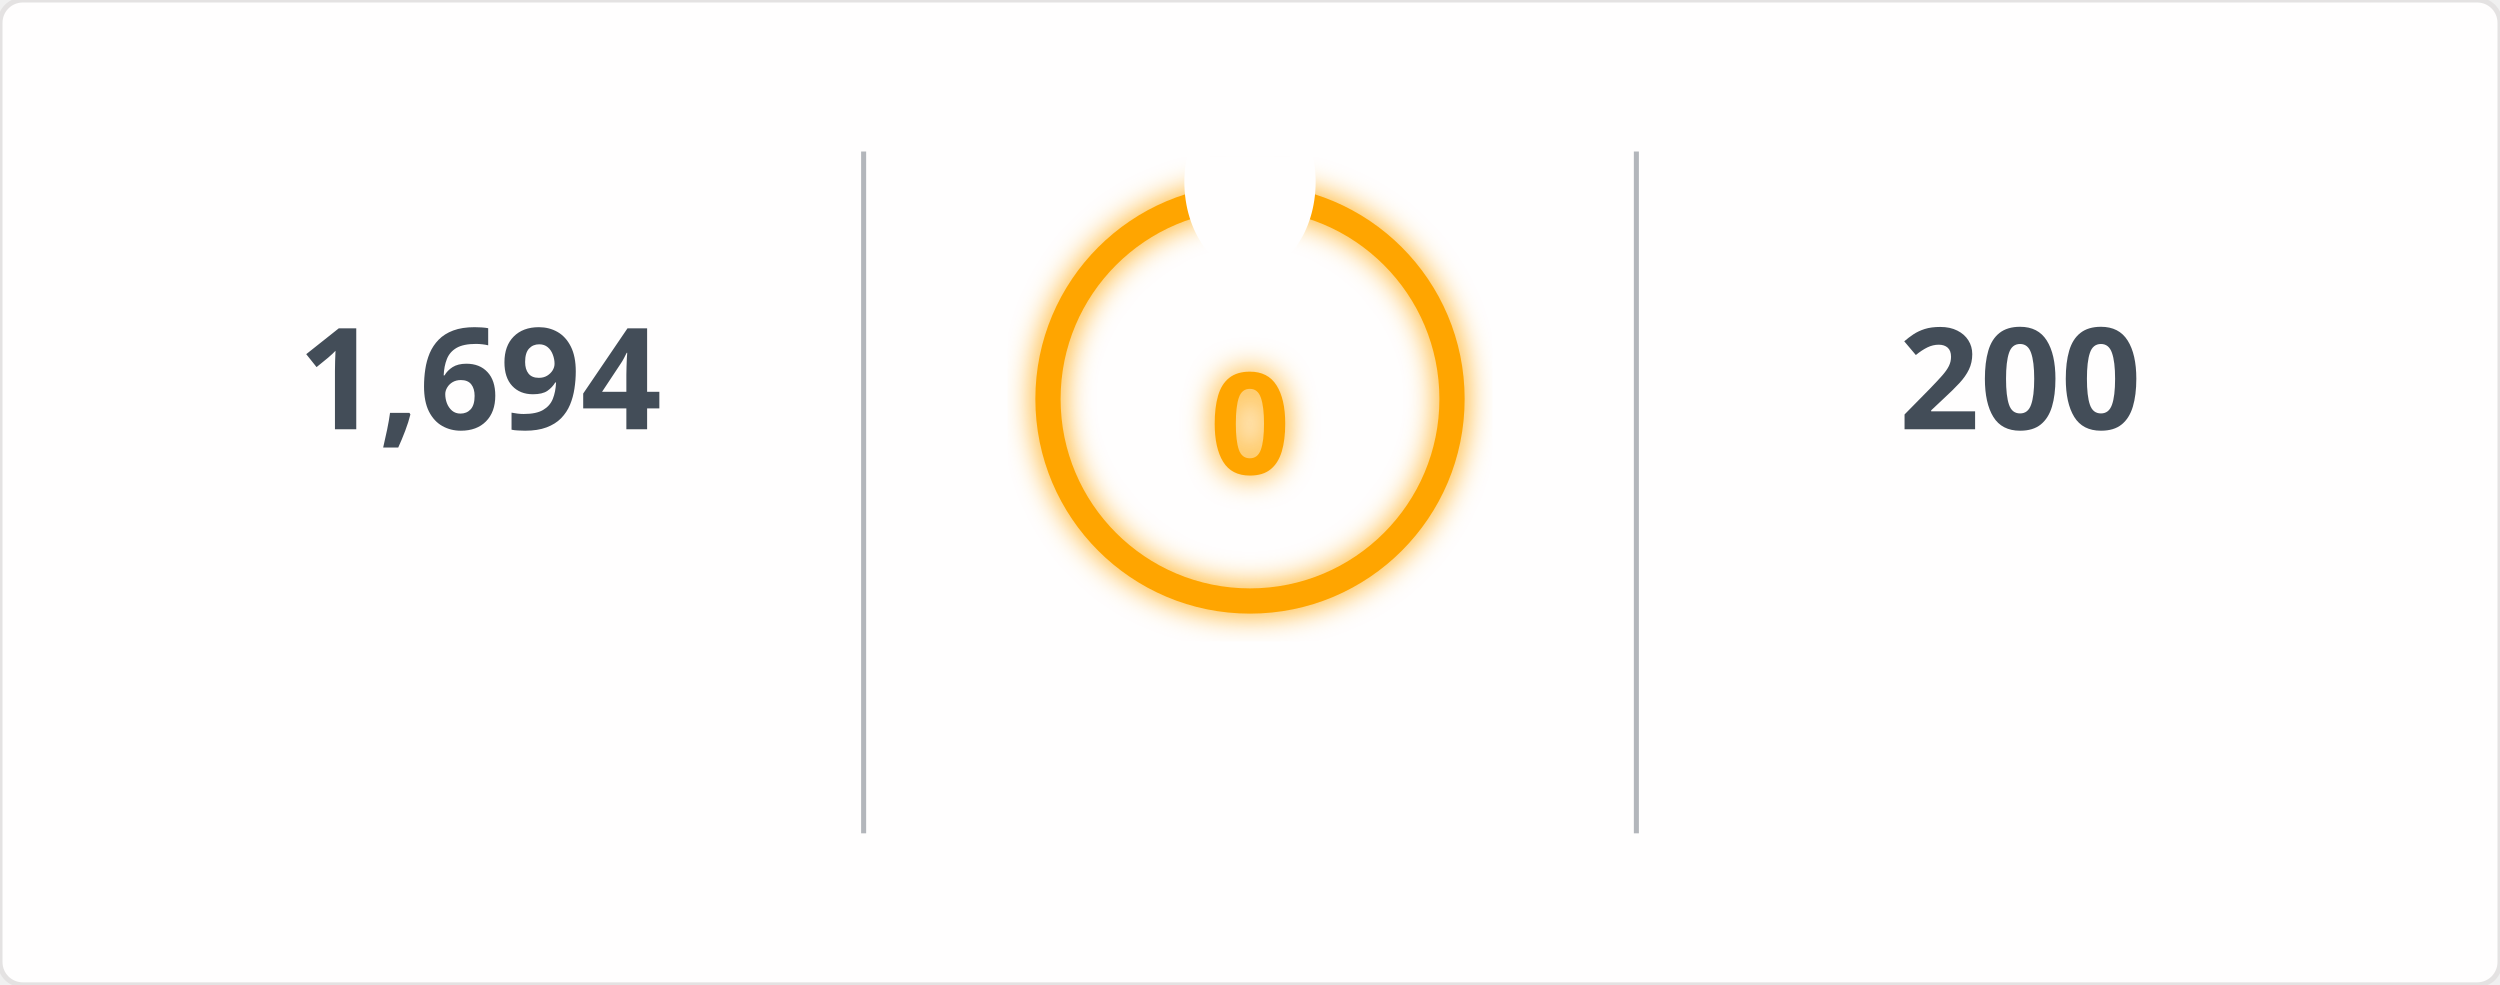
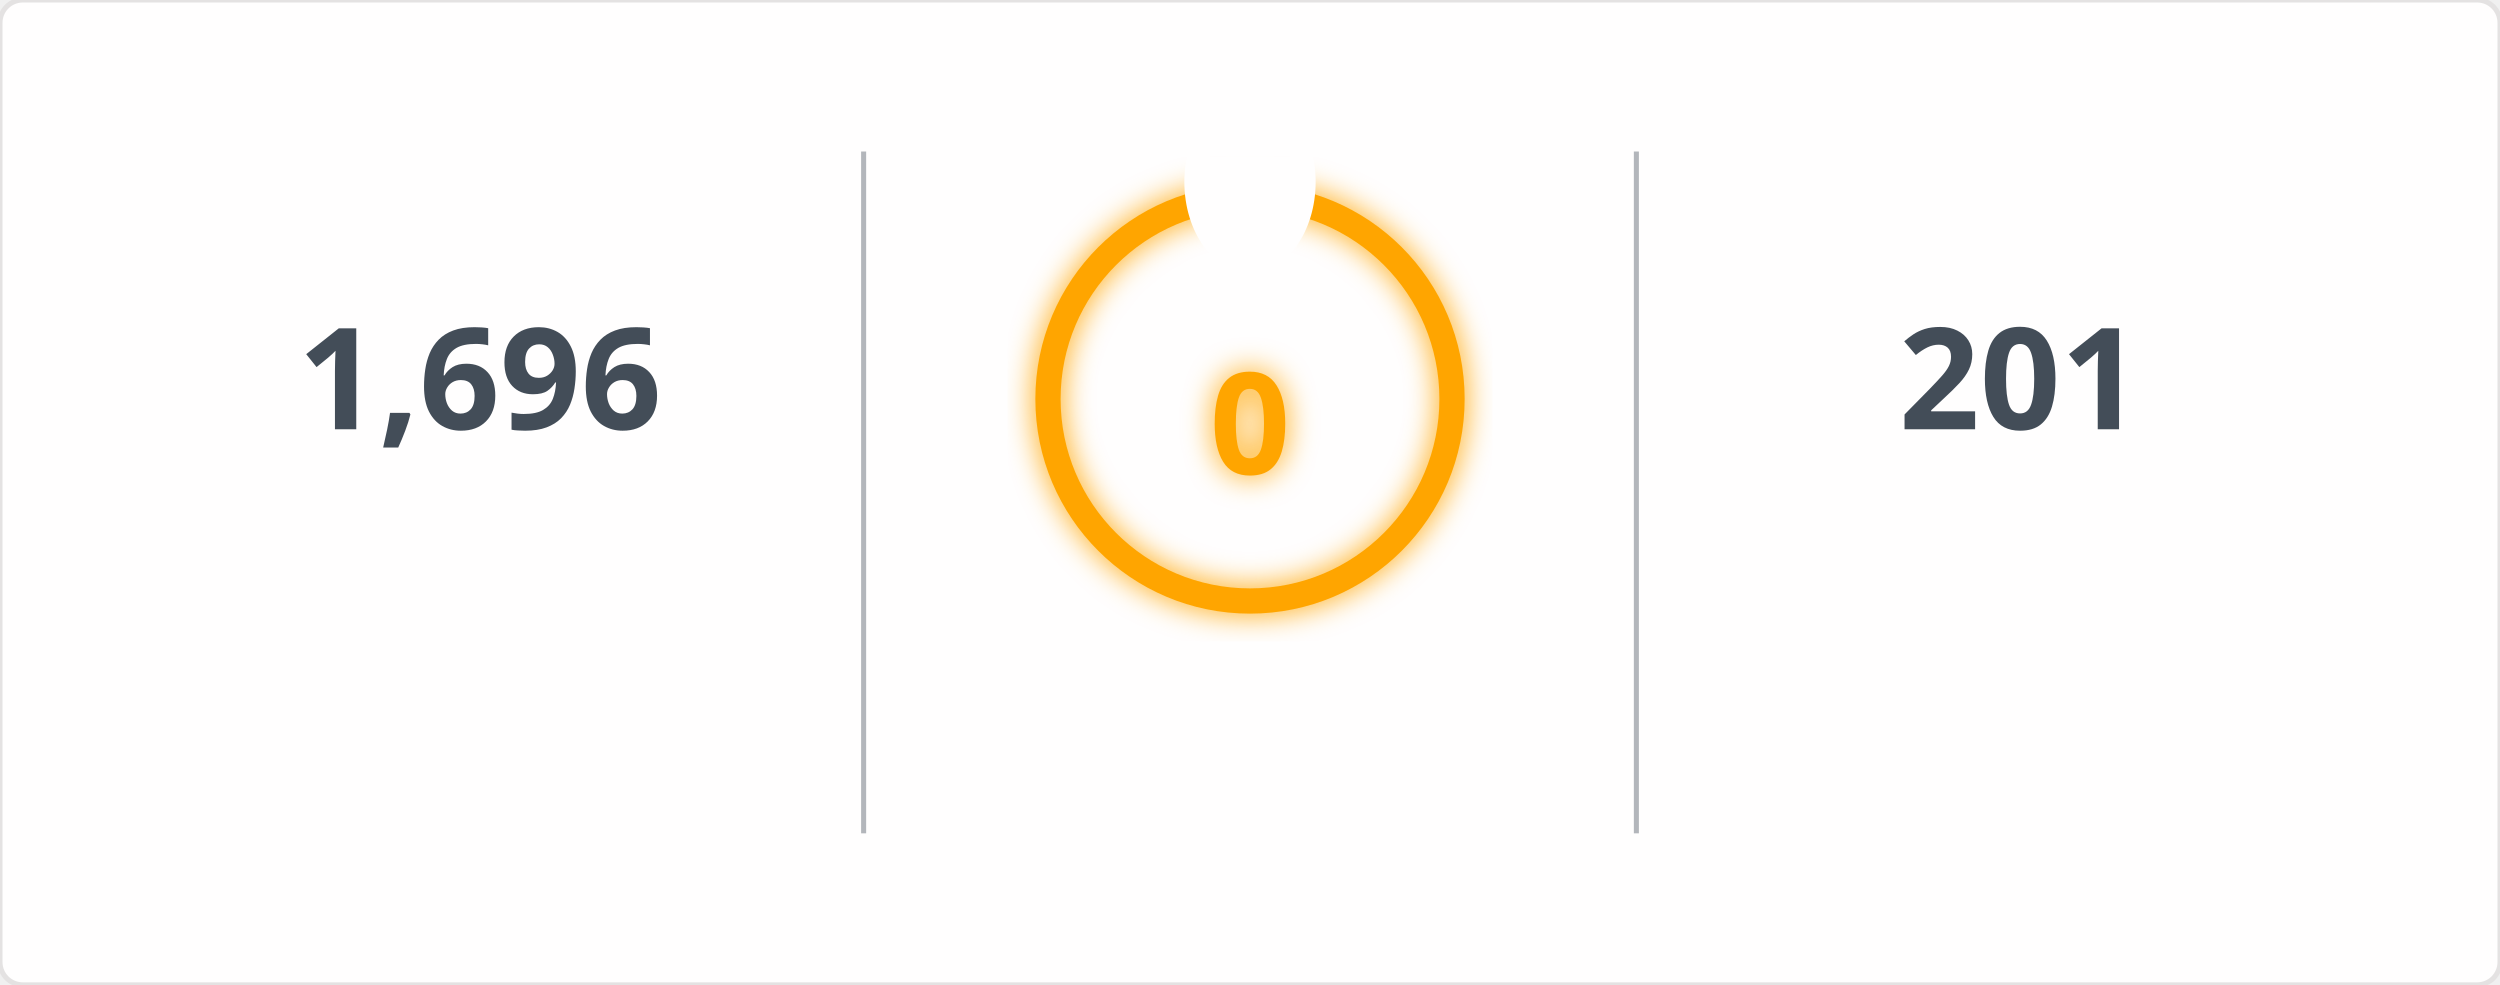
<svg xmlns="http://www.w3.org/2000/svg" width="495" height="195" viewBox="0 0 495 195">
  <defs>
    <filter id="glow" x="-50%" y="-50%" width="200%" height="200%">
      <feGaussianBlur in="SourceGraphic" stdDeviation="3" result="blur" />
      <feMerge>
        <feMergeNode in="blur" />
        <feMergeNode in="SourceGraphic" />
      </feMerge>
    </filter>
    <mask id="mask_out_ring_behind_fire">
      <rect width="495" height="195" fill="white" />
      <ellipse cx="247.5" cy="36" rx="13" ry="18" fill="black" />
    </mask>
  </defs>
  <style>
        @keyframes fadein {
          0% { opacity: 0; }
          100% { opacity: 1; }
        }
        @keyframes glowPulse {
          0% { opacity: 0.6; }
          50% { opacity: 1; }
          100% { opacity: 0.6; }
        }
        @keyframes currstreak {
          0% { font-size: 3px; opacity: 0.2; }
          80% { font-size: 34px; opacity: 1; }
          100% { font-size: 28px; opacity: 1; }
        }
        .header-fire { font: 600 20px 'Segoe UI', Ubuntu, Sans-Serif; fill: orange; filter: url(#glow); animation: glowPulse 2s infinite; }
        .header-text { font: 600 20px 'Segoe UI', Ubuntu, Sans-Serif; fill: black; }
        .stat { font: 700 28px 'Segoe UI', Ubuntu, Sans-Serif; fill: #434d58; text-anchor: middle; animation: fadein 0.6s forwards; }
        .label { font: 400 14px 'Segoe UI', Ubuntu, Sans-Serif; fill: #434d58; text-anchor: middle; opacity: 0; animation: fadein 0.8s forwards; }
        .range { font: 400 12px 'Segoe UI', Ubuntu, Sans-Serif; fill: #434d58; text-anchor: middle; opacity: 0; animation: fadein 1s forwards; }
        .circle-label { font: 700 28px 'Segoe UI', Ubuntu, Sans-Serif; fill: orange; text-anchor: middle; dominant-baseline: middle; filter: url(#glow); animation: currstreak 0.6s forwards; }
        .ring { stroke: orange; filter: url(#glow); animation: glowPulse 2s infinite; }
        .divider { stroke: #434d58; stroke-opacity: 0.4; stroke-width: 1; }
      </style>
  <rect width="100%" height="100%" fill="#fffefe" stroke="#e4e2e2" rx="4.5" />
  <line x1="171" y1="30" x2="171" y2="165" class="divider" />
  <line x1="324" y1="30" x2="324" y2="165" class="divider" />
-   <text x="95" y="85" class="stat">1,694</text>
+   <text x="95" y="85" class="stat">1,696</text>
  <text x="95" y="115" class="label">Total Contributions</text>
  <text x="95" y="135" class="range">Jul 10, 2023 - Present</text>
  <g mask="url(#mask_out_ring_behind_fire)">
    <circle cx="247.5" cy="79" r="40" stroke-width="5" class="ring" fill="none" />
  </g>
  <g transform="translate(247.5, 23.5)" style="opacity: 0; animation: fadein 0.5s linear forwards 0.6s">
    <path d="M -12 -0.5 L 15 -0.5 L 15 23.5 L -12 23.5 Z" fill="none" />
    <path d="M 1.5 0.67 C 1.5 0.67 2.24 3.32 2.24 5.47 C 2.24 7.53 0.89 9.2 -1.17 9.2 C -3.23 9.2 -4.79 7.53 -4.79 5.47 L -4.76 5.11 C -6.78 7.51 -8 10.62 -8 13.99 C -8 18.41 -4.42 22 0 22 C 4.42 22 8 18.41 8 13.99 C 8 8.6 5.41 3.79 1.5 0.67 Z M -0.29 19 C -2.07 19 -3.51 17.6 -3.51 15.86 C -3.51 14.24 -2.46 13.1 -0.7 12.74 C 1.07 12.38 2.9 11.53 3.92 10.16 C 4.31 11.45 4.51 12.81 4.51 14.2 C 4.51 16.85 2.36 19 -0.29 19 Z" fill="orange" filter="url(#glow)" />
  </g>
  <text x="247.5" y="84" class="circle-label">0</text>
  <text x="247.5" y="144" class="label" style="fill: orange">Current Streak</text>
  <text x="247.5" y="164" class="range" />
-   <text x="400" y="85" class="stat">200</text>
+   <text x="400" y="85" class="stat">201</text>
  <text x="400" y="115" class="label">Longest Streak</text>
-   <text x="400" y="135" class="range">Jun 24 - Jan 9</text>
+   <text x="400" y="135" class="range">Jun 24 - Jan 10</text>
</svg>
